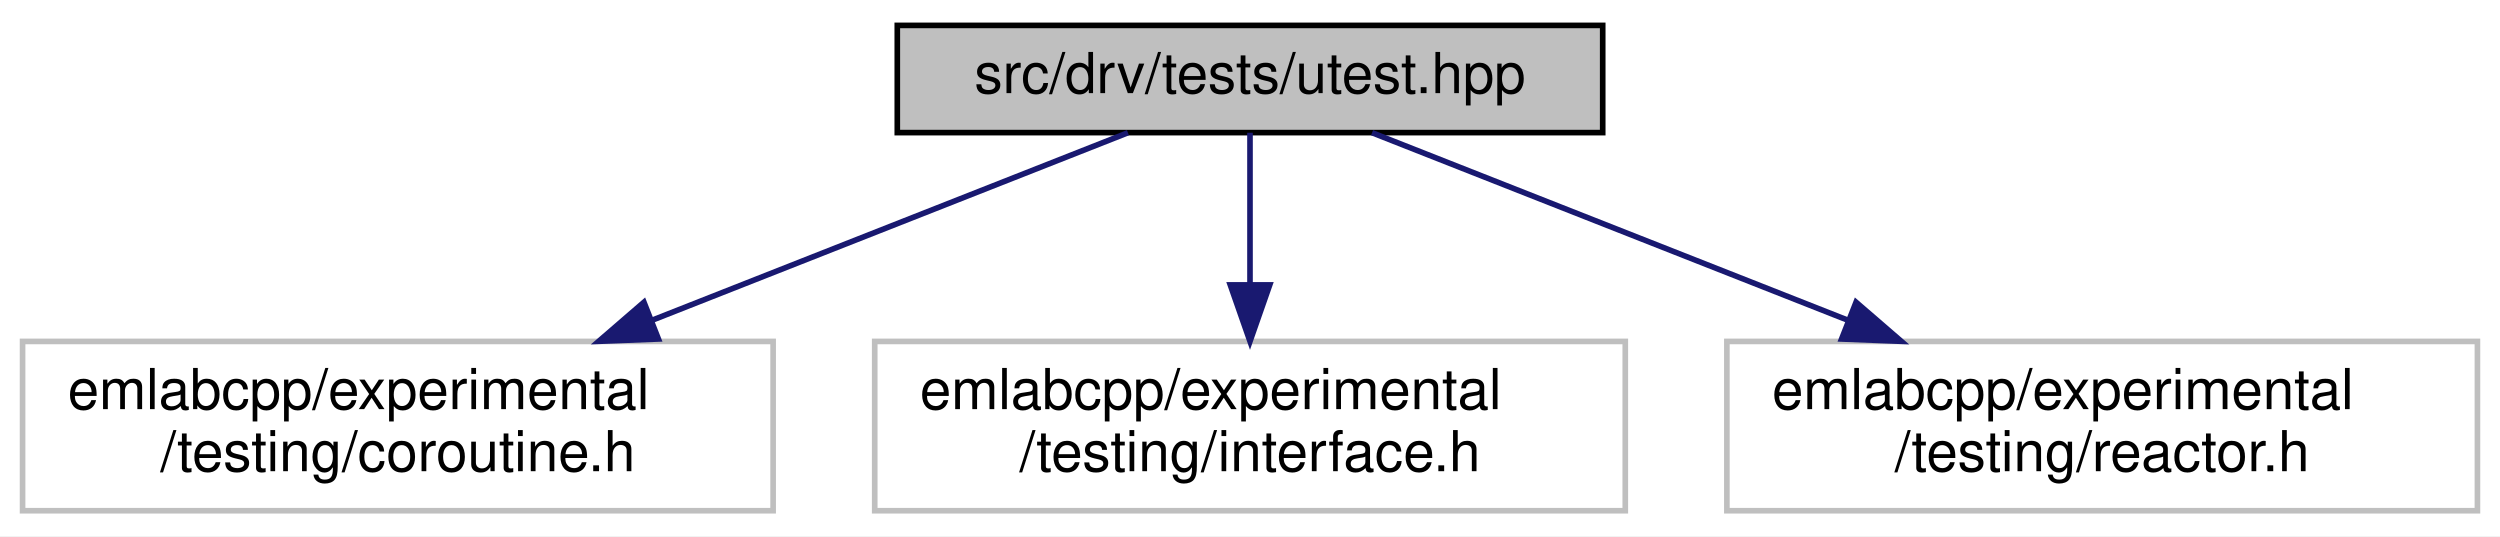
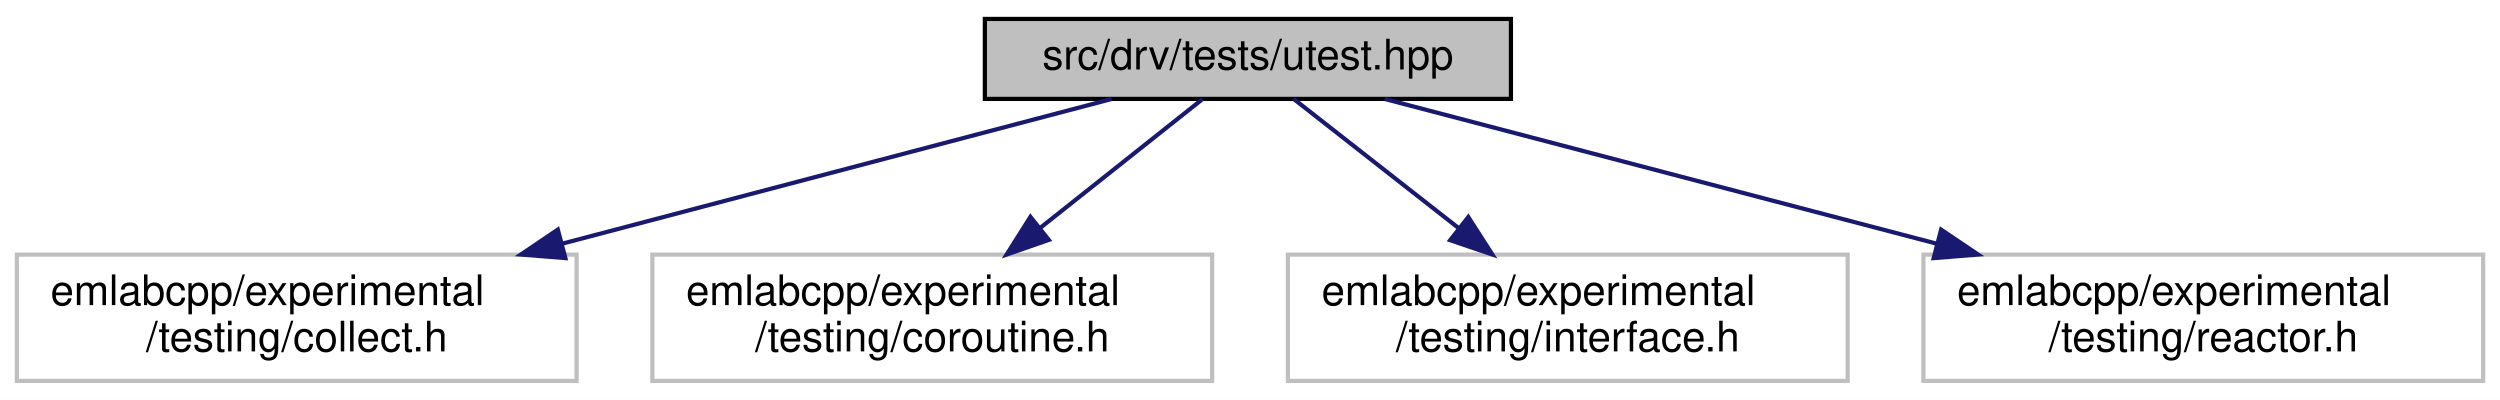
- <svg xmlns="http://www.w3.org/2000/svg" xmlns:xlink="http://www.w3.org/1999/xlink" width="443pt" height="95pt" viewBox="0.00 0.00 443.00 95.00">
+ <svg xmlns="http://www.w3.org/2000/svg" xmlns:xlink="http://www.w3.org/1999/xlink" width="594pt" height="95pt" viewBox="0.00 0.00 594.00 95.00">
  <g id="graph0" class="graph" transform="scale(1 1) rotate(0) translate(4 91)">
-     <polygon fill="white" stroke="transparent" points="-4,4 -4,-91 439,-91 439,4 -4,4" />
+     <polygon fill="white" stroke="transparent" points="-4,4 -4,-91 590,-91 590,4 -4,4" />
    <g id="node1" class="node">
      <g id="a_node1">
        <a xlink:title=" ">
-           <polygon fill="#bfbfbf" stroke="black" points="155,-67.5 155,-86.5 280,-86.5 280,-67.5 155,-67.5" />
-           <text text-anchor="middle" x="217.5" y="-74.5" font-family="Helvetica,sans-Serif" font-size="10.00">src/drv/tests/utest.hpp</text>
+           <polygon fill="#bfbfbf" stroke="black" points="230,-67.5 230,-86.5 355,-86.5 355,-67.5 230,-67.5" />
+           <text text-anchor="middle" x="292.5" y="-74.5" font-family="Helvetica,sans-Serif" font-size="10.00">src/drv/tests/utest.hpp</text>
        </a>
      </g>
    </g>
    <g id="node2" class="node">
      <g id="a_node2">
        <a xlink:title=" ">
          <polygon fill="white" stroke="#bfbfbf" points="0,-0.5 0,-30.5 133,-30.5 133,-0.5 0,-0.5" />
          <text text-anchor="start" x="8" y="-18.5" font-family="Helvetica,sans-Serif" font-size="10.00">emlabcpp/experimental</text>
-           <text text-anchor="middle" x="66.5" y="-7.5" font-family="Helvetica,sans-Serif" font-size="10.00">/testing/coroutine.h</text>
+           <text text-anchor="middle" x="66.5" y="-7.5" font-family="Helvetica,sans-Serif" font-size="10.00">/testing/collect.h</text>
        </a>
      </g>
    </g>
    <g id="edge1" class="edge">
-       <path fill="none" stroke="midnightblue" d="M195.87,-67.48C173.98,-58.85 139.5,-45.26 111.64,-34.29" />
-       <polygon fill="midnightblue" stroke="midnightblue" points="112.67,-30.93 102.09,-30.52 110.11,-37.45 112.67,-30.93" />
+       <path fill="none" stroke="midnightblue" d="M260.12,-67.48C226.15,-58.53 171.9,-44.25 129.45,-33.07" />
+       <polygon fill="midnightblue" stroke="midnightblue" points="130.33,-29.68 119.76,-30.52 128.54,-36.45 130.33,-29.68" />
    </g>
    <g id="node3" class="node">
      <g id="a_node3">
        <a xlink:title=" ">
          <polygon fill="white" stroke="#bfbfbf" points="151,-0.5 151,-30.5 284,-30.5 284,-0.5 151,-0.5" />
          <text text-anchor="start" x="159" y="-18.5" font-family="Helvetica,sans-Serif" font-size="10.00">emlabcpp/experimental</text>
-           <text text-anchor="middle" x="217.5" y="-7.5" font-family="Helvetica,sans-Serif" font-size="10.00">/testing/interface.h</text>
+           <text text-anchor="middle" x="217.5" y="-7.5" font-family="Helvetica,sans-Serif" font-size="10.00">/testing/coroutine.h</text>
        </a>
      </g>
    </g>
    <g id="edge2" class="edge">
-       <path fill="none" stroke="midnightblue" d="M217.5,-67.48C217.5,-60.47 217.5,-50.19 217.5,-40.7" />
-       <polygon fill="midnightblue" stroke="midnightblue" points="221,-40.52 217.5,-30.52 214,-40.52 221,-40.52" />
+       <path fill="none" stroke="midnightblue" d="M281.75,-67.48C271.69,-59.49 256.27,-47.25 243.05,-36.77" />
+       <polygon fill="midnightblue" stroke="midnightblue" points="245.19,-34 235.18,-30.52 240.83,-39.48 245.19,-34" />
    </g>
    <g id="node4" class="node">
      <g id="a_node4">
        <a xlink:title=" ">
          <polygon fill="white" stroke="#bfbfbf" points="302,-0.5 302,-30.5 435,-30.5 435,-0.5 302,-0.5" />
          <text text-anchor="start" x="310" y="-18.5" font-family="Helvetica,sans-Serif" font-size="10.00">emlabcpp/experimental</text>
-           <text text-anchor="middle" x="368.5" y="-7.5" font-family="Helvetica,sans-Serif" font-size="10.00">/testing/reactor.h</text>
+           <text text-anchor="middle" x="368.5" y="-7.5" font-family="Helvetica,sans-Serif" font-size="10.00">/testing/interface.h</text>
        </a>
      </g>
    </g>
    <g id="edge3" class="edge">
-       <path fill="none" stroke="midnightblue" d="M239.13,-67.48C261.02,-58.85 295.5,-45.26 323.36,-34.29" />
-       <polygon fill="midnightblue" stroke="midnightblue" points="324.89,-37.45 332.91,-30.52 322.33,-30.93 324.89,-37.45" />
+       <path fill="none" stroke="midnightblue" d="M303.39,-67.48C313.59,-59.49 329.22,-47.25 342.61,-36.77" />
+       <polygon fill="midnightblue" stroke="midnightblue" points="344.87,-39.44 350.59,-30.52 340.56,-33.93 344.87,-39.44" />
+     </g>
+     <g id="node5" class="node">
+       <g id="a_node5">
+         <a xlink:title=" ">
+           <polygon fill="white" stroke="#bfbfbf" points="453,-0.5 453,-30.5 586,-30.5 586,-0.5 453,-0.5" />
+           <text text-anchor="start" x="461" y="-18.5" font-family="Helvetica,sans-Serif" font-size="10.00">emlabcpp/experimental</text>
+           <text text-anchor="middle" x="519.5" y="-7.5" font-family="Helvetica,sans-Serif" font-size="10.00">/testing/reactor.h</text>
+         </a>
+       </g>
+     </g>
+     <g id="edge4" class="edge">
+       <path fill="none" stroke="midnightblue" d="M325.02,-67.48C359.14,-58.53 413.64,-44.25 456.27,-33.07" />
+       <polygon fill="midnightblue" stroke="midnightblue" points="457.21,-36.44 466,-30.52 455.44,-29.67 457.21,-36.44" />
    </g>
  </g>
</svg>
